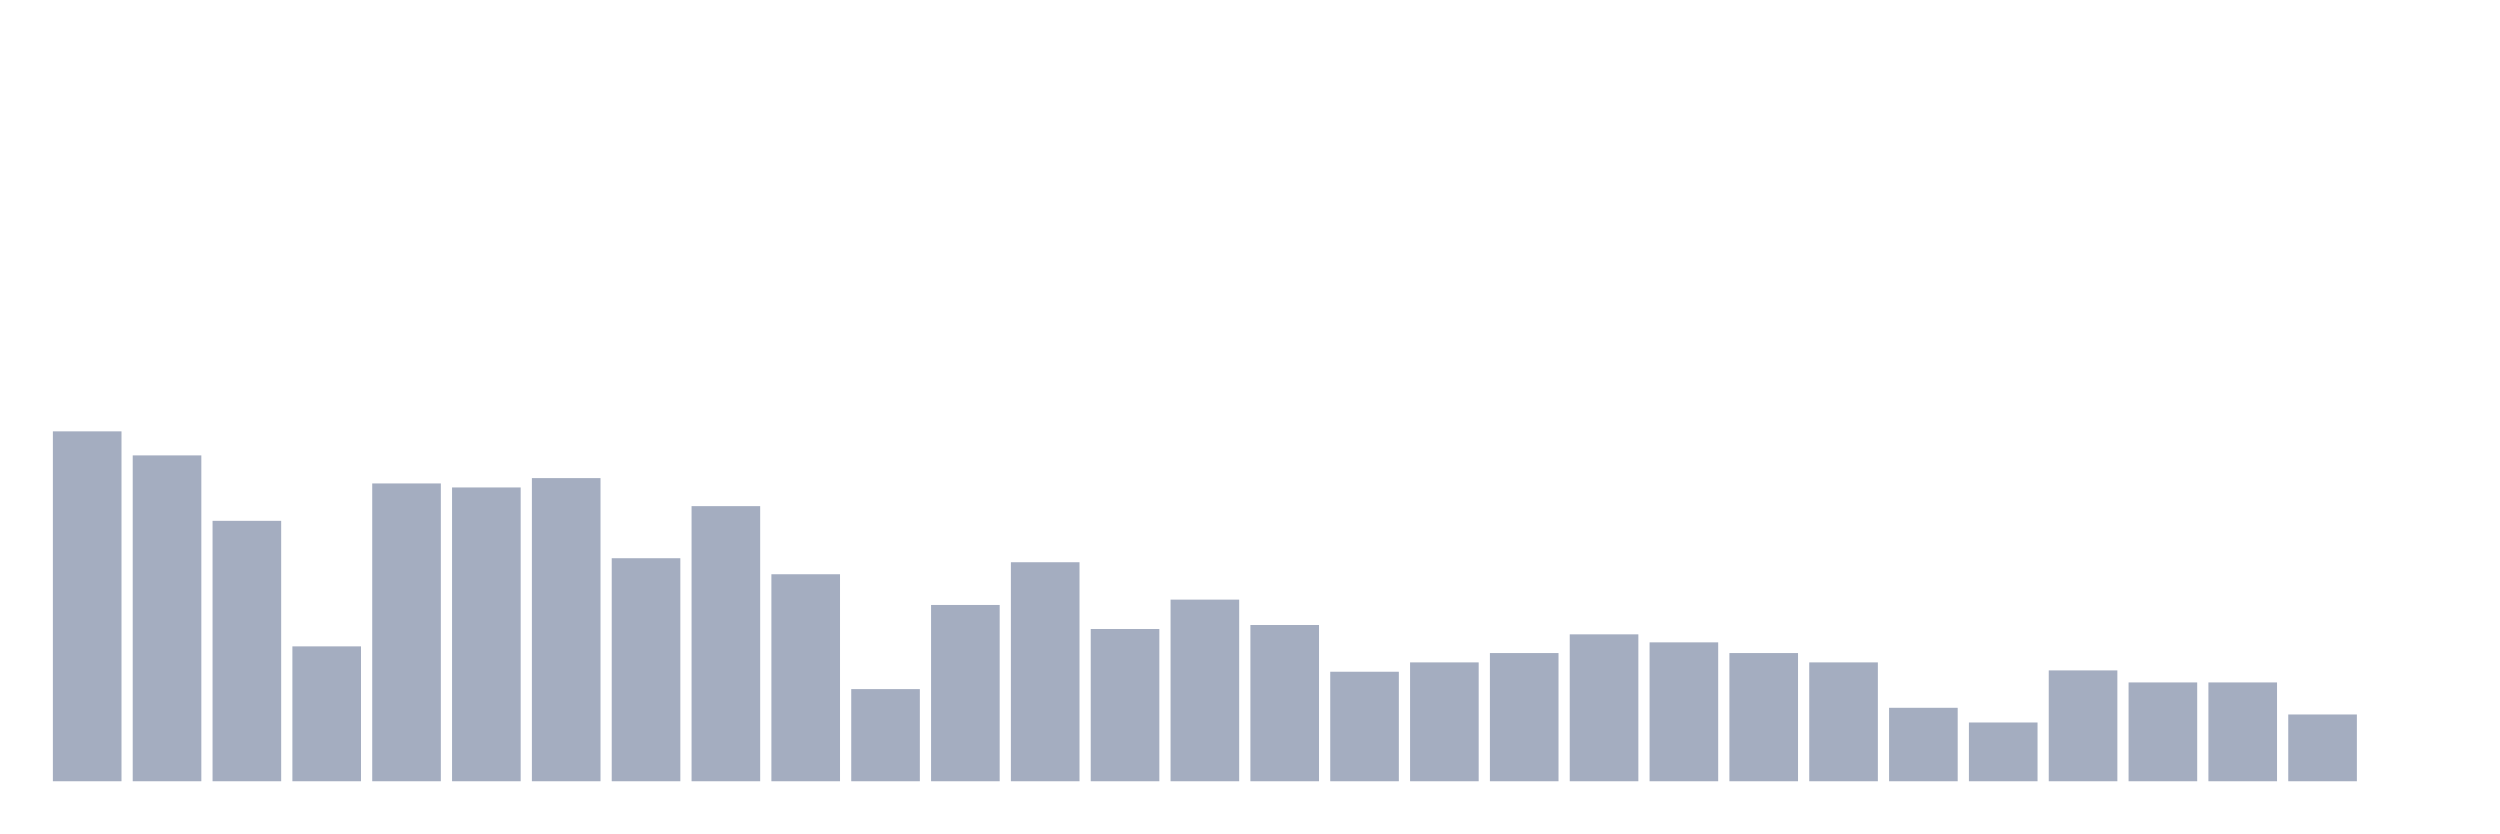
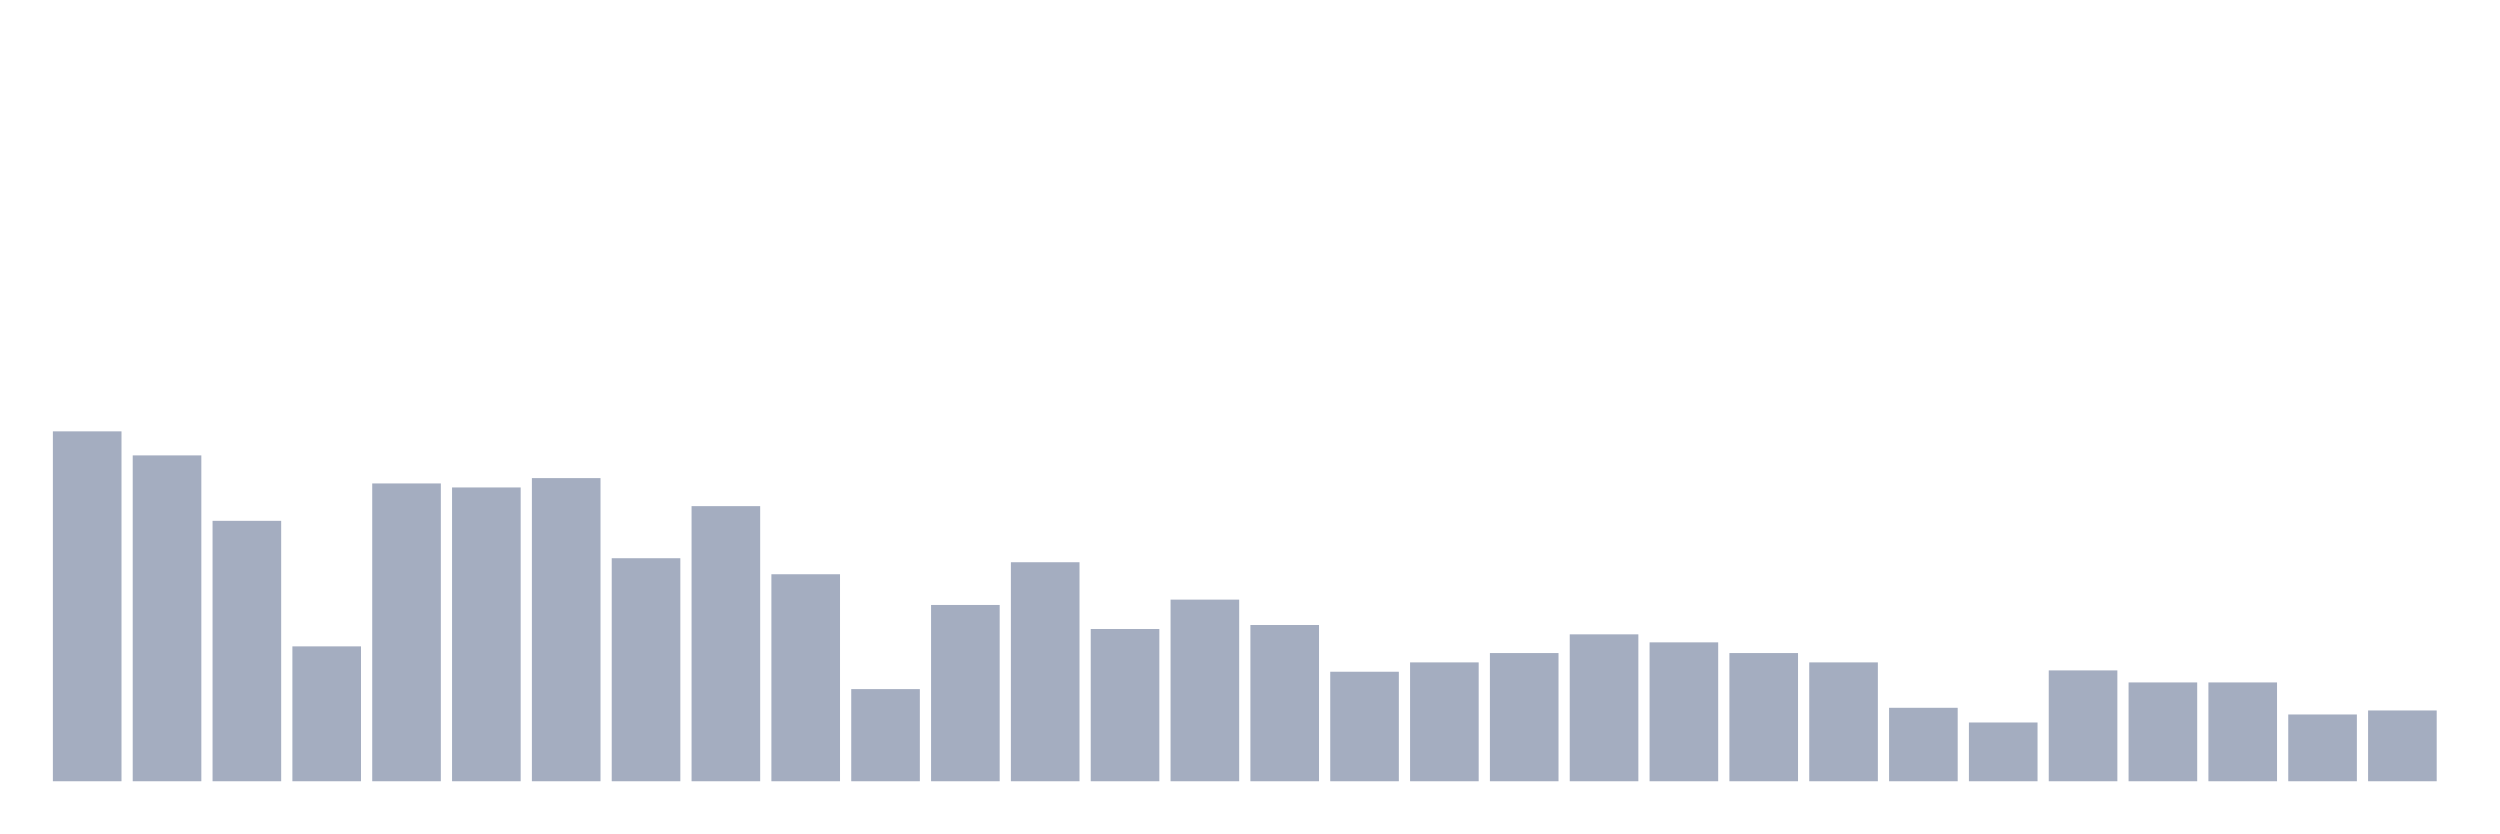
<svg xmlns="http://www.w3.org/2000/svg" viewBox="0 0 480 160">
  <g transform="translate(10,10)">
    <rect class="bar" x="0.153" width="13.175" y="72.821" height="67.179" fill="rgb(164,173,192)" />
    <rect class="bar" x="15.482" width="13.175" y="77.436" height="62.564" fill="rgb(164,173,192)" />
    <rect class="bar" x="30.81" width="13.175" y="90" height="50" fill="rgb(164,173,192)" />
    <rect class="bar" x="46.138" width="13.175" y="114.103" height="25.897" fill="rgb(164,173,192)" />
    <rect class="bar" x="61.466" width="13.175" y="82.821" height="57.179" fill="rgb(164,173,192)" />
    <rect class="bar" x="76.794" width="13.175" y="83.59" height="56.41" fill="rgb(164,173,192)" />
    <rect class="bar" x="92.123" width="13.175" y="81.795" height="58.205" fill="rgb(164,173,192)" />
    <rect class="bar" x="107.451" width="13.175" y="97.179" height="42.821" fill="rgb(164,173,192)" />
    <rect class="bar" x="122.779" width="13.175" y="87.179" height="52.821" fill="rgb(164,173,192)" />
    <rect class="bar" x="138.107" width="13.175" y="100.256" height="39.744" fill="rgb(164,173,192)" />
    <rect class="bar" x="153.436" width="13.175" y="122.308" height="17.692" fill="rgb(164,173,192)" />
    <rect class="bar" x="168.764" width="13.175" y="106.154" height="33.846" fill="rgb(164,173,192)" />
    <rect class="bar" x="184.092" width="13.175" y="97.949" height="42.051" fill="rgb(164,173,192)" />
    <rect class="bar" x="199.42" width="13.175" y="110.769" height="29.231" fill="rgb(164,173,192)" />
    <rect class="bar" x="214.748" width="13.175" y="105.128" height="34.872" fill="rgb(164,173,192)" />
    <rect class="bar" x="230.077" width="13.175" y="110" height="30" fill="rgb(164,173,192)" />
    <rect class="bar" x="245.405" width="13.175" y="118.974" height="21.026" fill="rgb(164,173,192)" />
    <rect class="bar" x="260.733" width="13.175" y="117.179" height="22.821" fill="rgb(164,173,192)" />
    <rect class="bar" x="276.061" width="13.175" y="115.385" height="24.615" fill="rgb(164,173,192)" />
    <rect class="bar" x="291.39" width="13.175" y="111.795" height="28.205" fill="rgb(164,173,192)" />
    <rect class="bar" x="306.718" width="13.175" y="113.333" height="26.667" fill="rgb(164,173,192)" />
    <rect class="bar" x="322.046" width="13.175" y="115.385" height="24.615" fill="rgb(164,173,192)" />
    <rect class="bar" x="337.374" width="13.175" y="117.179" height="22.821" fill="rgb(164,173,192)" />
    <rect class="bar" x="352.702" width="13.175" y="125.897" height="14.103" fill="rgb(164,173,192)" />
    <rect class="bar" x="368.031" width="13.175" y="128.718" height="11.282" fill="rgb(164,173,192)" />
    <rect class="bar" x="383.359" width="13.175" y="118.718" height="21.282" fill="rgb(164,173,192)" />
    <rect class="bar" x="398.687" width="13.175" y="121.026" height="18.974" fill="rgb(164,173,192)" />
    <rect class="bar" x="414.015" width="13.175" y="121.026" height="18.974" fill="rgb(164,173,192)" />
    <rect class="bar" x="429.344" width="13.175" y="127.179" height="12.821" fill="rgb(164,173,192)" />
-     <rect class="bar" x="444.672" width="13.175" y="140" height="0" fill="rgb(164,173,192)" />
+     <rect class="bar" x="444.672" width="13.175" y="126.41" height="13.59" fill="rgb(164,173,192)" />
  </g>
</svg>
